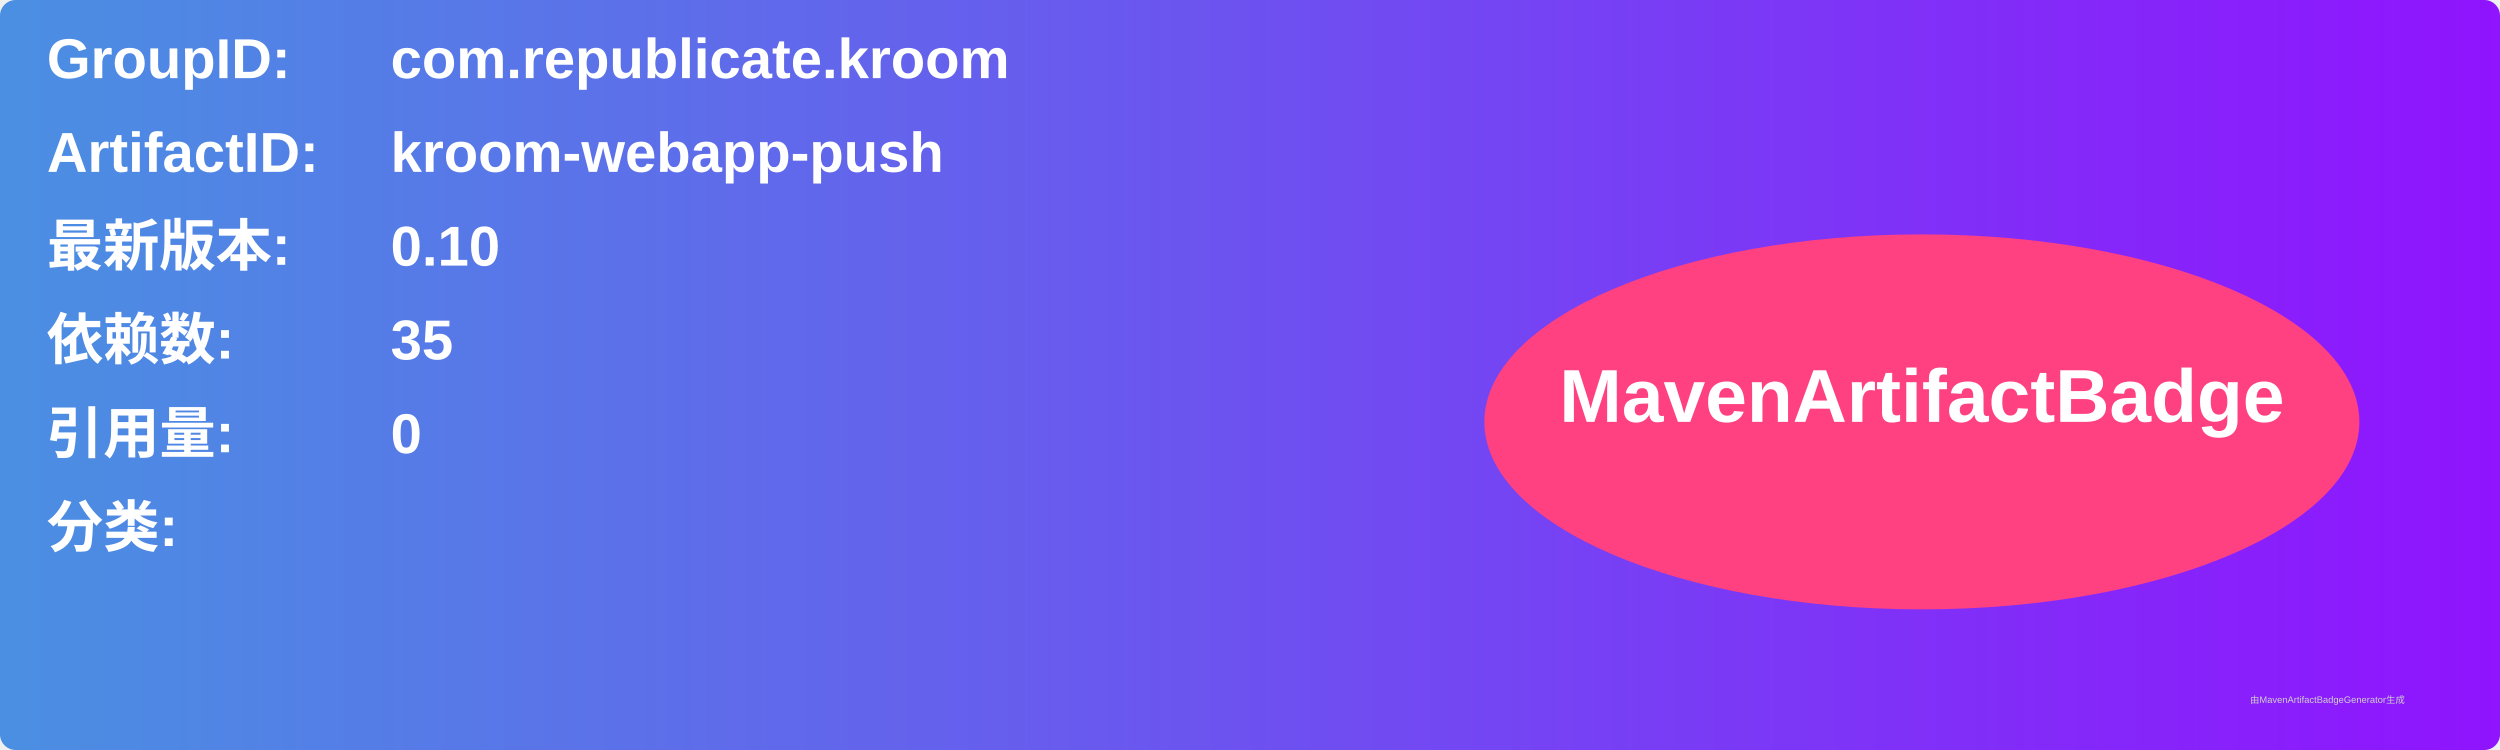
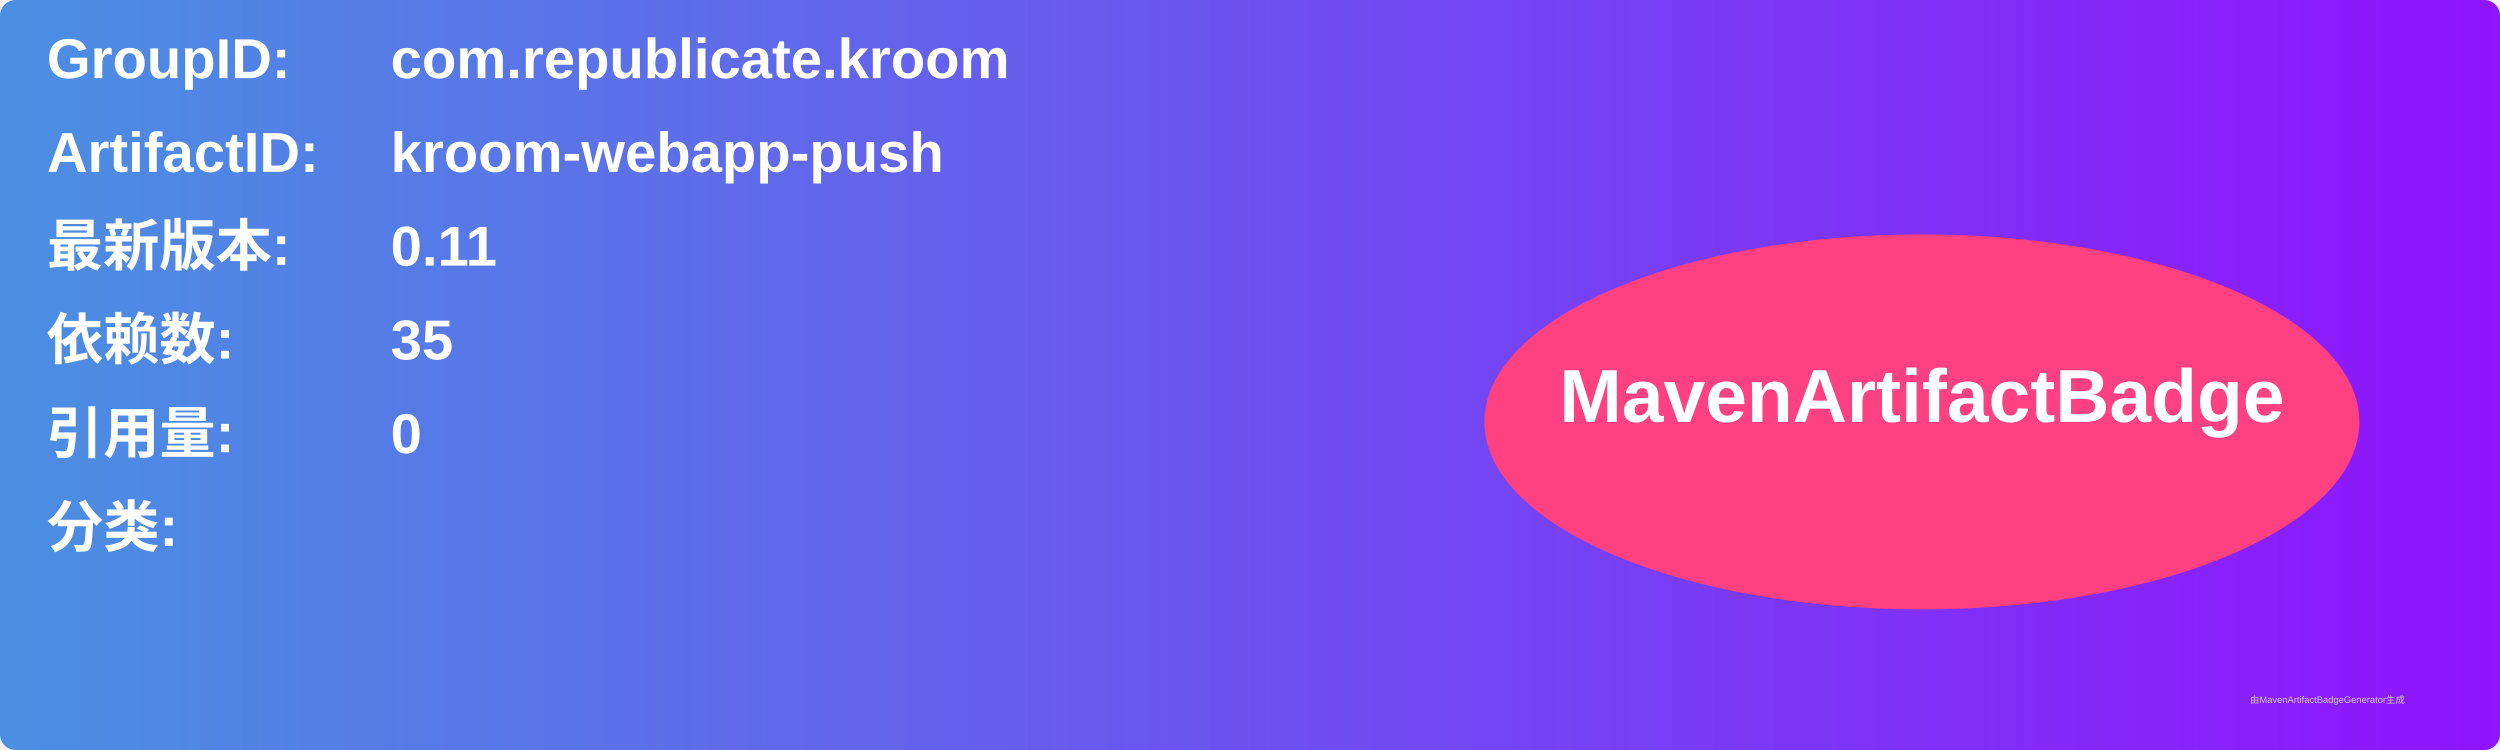
<svg xmlns="http://www.w3.org/2000/svg" width="800" height="240" viewBox="0 0 800 240">
  <linearGradient id="grad" x1="0%" y1="0%" x2="100%" y2="0%">
    <stop offset="0%" stop-color="#4a90e2" />
    <stop offset="100%" stop-color="#9013fe" />
  </linearGradient>
  <rect width="100%" height="100%" rx="5" ry="5" fill="url(#grad)" />
  <g transform="translate(15, 15)">
    <text x="0" y="10" font-family="Arial" font-size="18" fill="white" font-weight="bold" width="260">GroupID:</text>
    <text x="110" y="10" font-family="Arial" font-size="18" fill="white" font-weight="bold" width="460">com.republicate.kroom</text>
    <text x="0" y="40" font-family="Arial" font-size="18" fill="white" font-weight="bold" width="260">ArtifactID:</text>
    <text x="110" y="40" font-family="Arial" font-size="18" fill="white" font-weight="bold" width="460">kroom-webapp-push</text>
    <text x="0" y="70" font-family="Arial" font-size="18" fill="white" font-weight="bold">最新版本:</text>
    <text x="110" y="70" font-family="Arial" font-size="18" fill="white" font-weight="bold">
-       <tspan font-weight="bold">0.10</tspan>
+       <tspan font-weight="bold">0.11</tspan>
    </text>
    <text x="0" y="100" font-family="Arial" font-size="18" fill="white" font-weight="bold">依赖数: </text>
    <text x="110" y="100" font-family="Arial" font-size="18" fill="white">
      <tspan font-weight="bold">35</tspan>
    </text>
    <text x="0" y="130" font-family="Arial" font-size="18" fill="white" font-weight="bold">引用量: </text>
    <text x="110" y="130" font-family="Arial" font-size="18" fill="white">
      <tspan font-weight="bold">0</tspan>
    </text>
    <text x="0" y="160" font-family="Arial" font-size="18" fill="white" font-weight="bold">分类:</text>
    <text x="10" y="190" font-family="Arial" font-size="10" fill="white">
      <tspan font-weight="bold" />
    </text>
    <ellipse cx="600" cy="120" rx="140" ry="60" fill="#ff4081" />
    <text x="600" y="120" text-anchor="middle" font-family="Arial" font-size="24" fill="white" font-weight="bold">MavenArtifactBadge</text>
  </g>
  <text x="720" y="225" font-family="Arial" font-size="3" fill="#d0d0d0">由MavenArtifactBadgeGenerator生成</text>
</svg>
